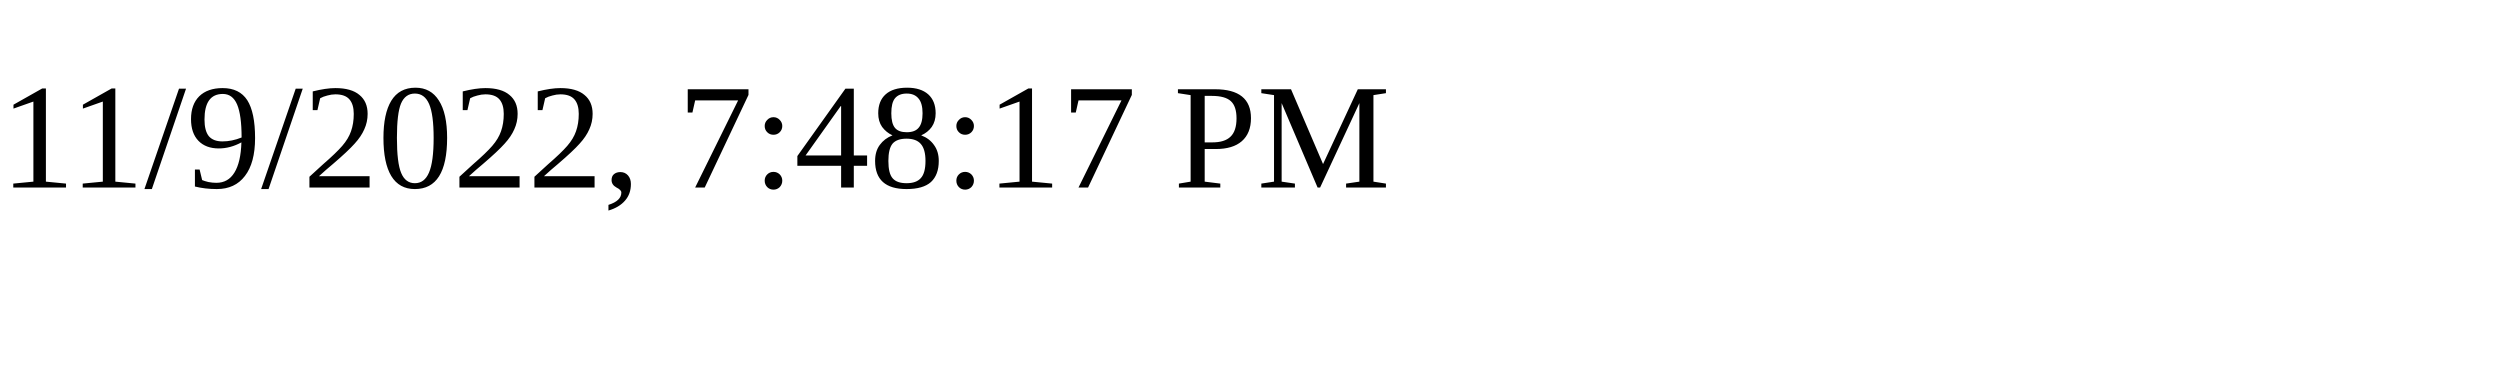
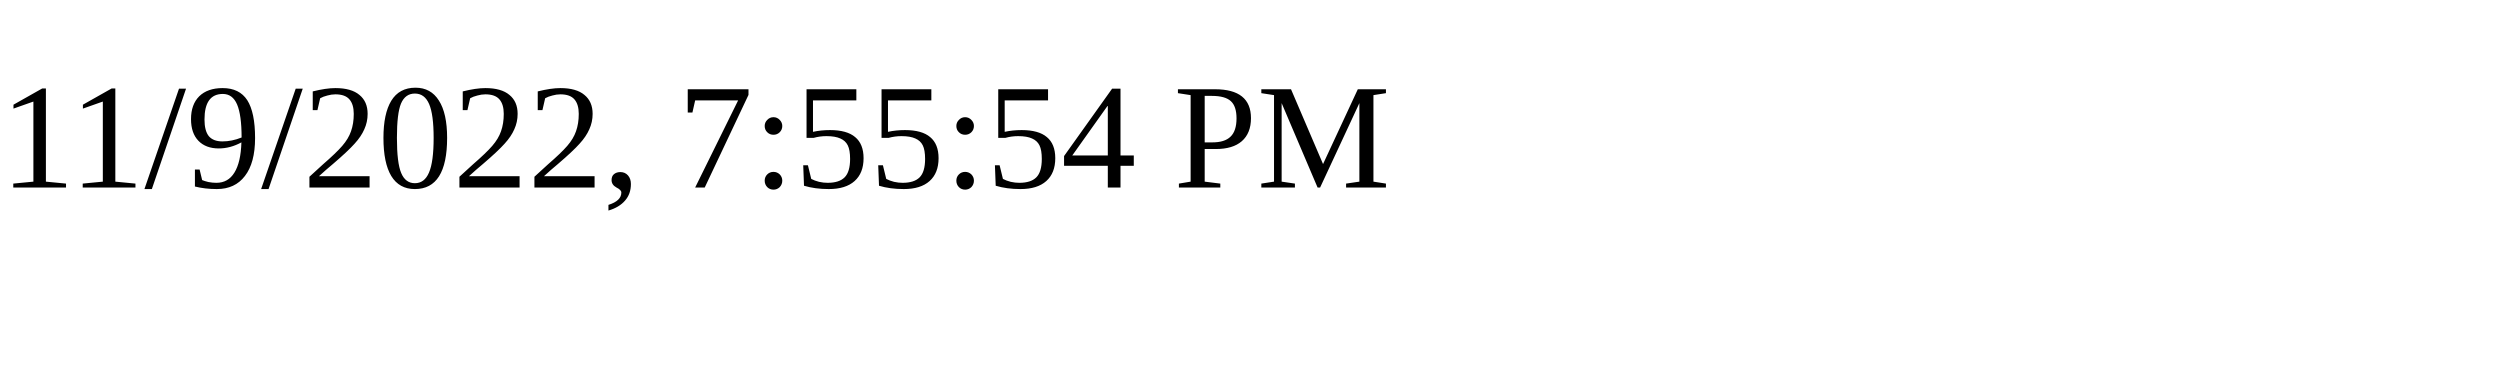
<svg xmlns="http://www.w3.org/2000/svg" height="30" width="200">
-   <text x="0" y="15">11/9/2022, 7:48:17 PM</text>
+   <text x="0" y="15">11/9/2022, 7:55:54 PM</text>
</svg>
